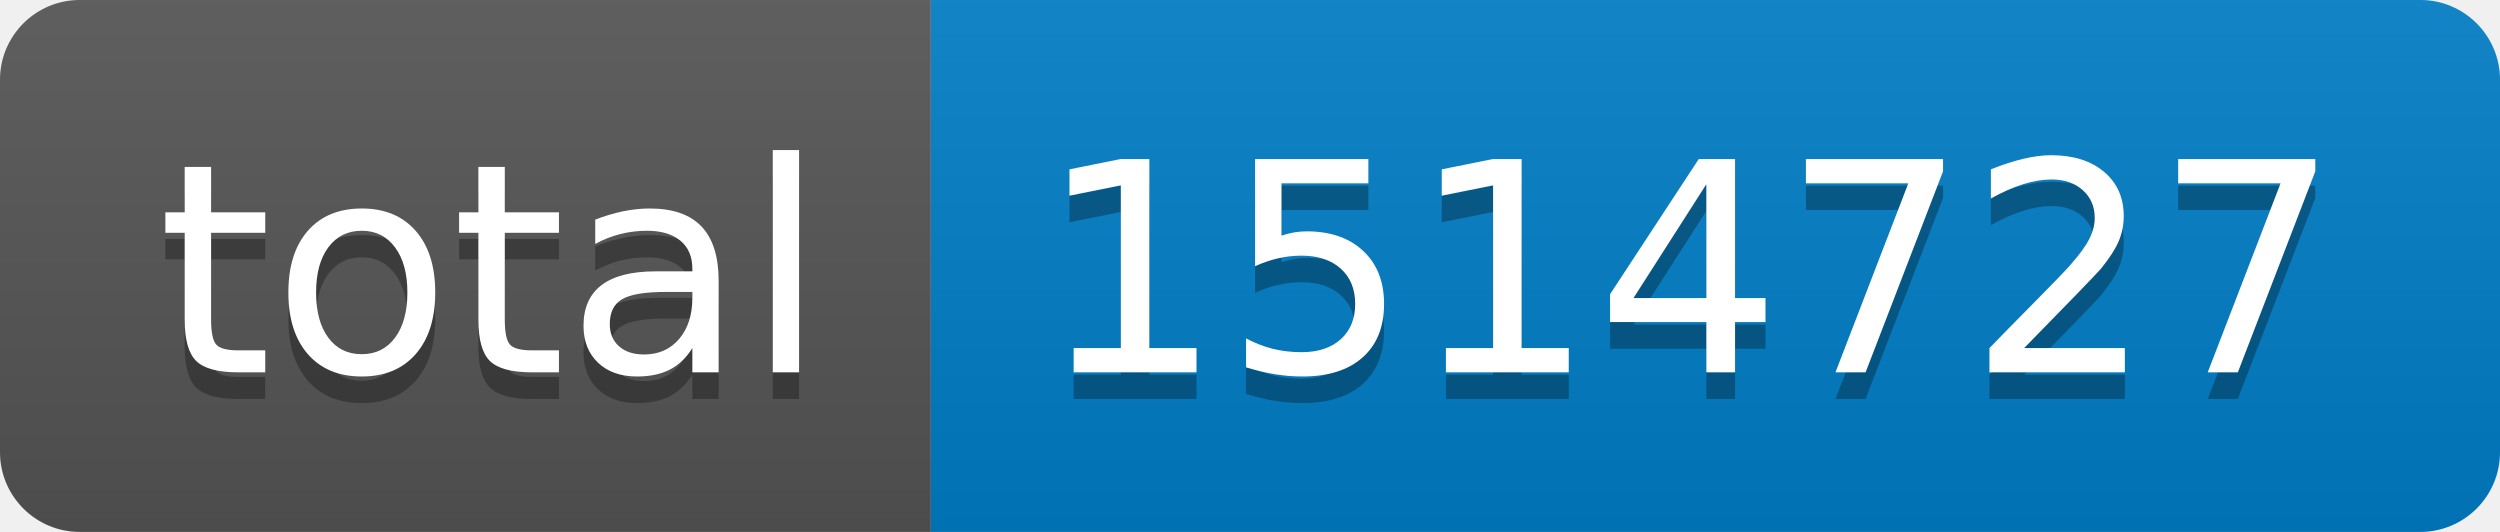
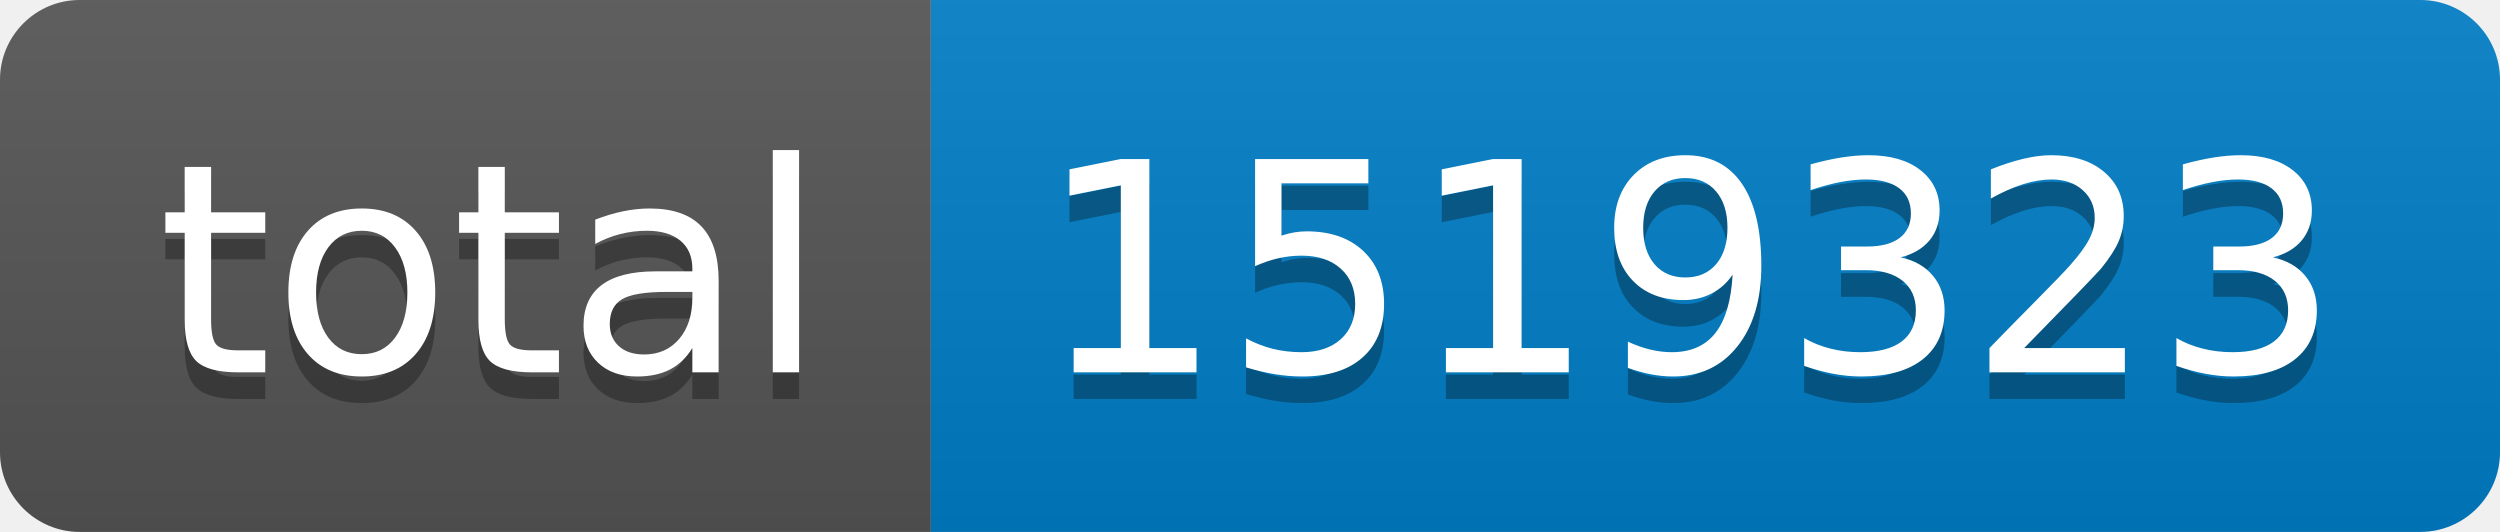
- <svg xmlns="http://www.w3.org/2000/svg" width="94" height="20" role="img" aria-label="total: 1514727">
+ <svg xmlns="http://www.w3.org/2000/svg" width="94" height="20" role="img" aria-label="total: 1519323">
  <linearGradient id="s" x2="0" y2="100%">
    <stop offset="0" stop-color="#bbb" stop-opacity=".1" />
    <stop offset="1" stop-opacity=".1" />
  </linearGradient>
  <clipPath id="r">
    <rect width="94" height="20" rx="3" fill="#fff" />
  </clipPath>
  <g clip-path="url(#r)">
    <rect width="35" height="20" fill="#555" />
    <rect x="35" width="59" height="20" fill="#007ec6" />
    <rect width="94" height="20" fill="url(#s)" />
  </g>
  <g fill="#fff" text-anchor="middle" font-family="Verdana,Geneva,DejaVu Sans,sans-serif" text-rendering="geometricPrecision" font-size="110">
    <text aria-hidden="true" x="185" y="150" fill="#010101" fill-opacity=".3" transform="scale(.1)" textLength="250">total</text>
    <text x="185" y="140" transform="scale(.1)" fill="#fff" textLength="250">total</text>
-     <text aria-hidden="true" x="635" y="150" fill="#010101" fill-opacity=".3" transform="scale(.1)" textLength="490">1514727</text>
-     <text x="635" y="140" transform="scale(.1)" fill="#fff" textLength="490">1514727</text>
+     <text aria-hidden="true" x="635" y="150" fill="#010101" fill-opacity=".3" transform="scale(.1)" textLength="490">1519323</text>
+     <text x="635" y="140" transform="scale(.1)" fill="#fff" textLength="490">1519323</text>
  </g>
</svg>
